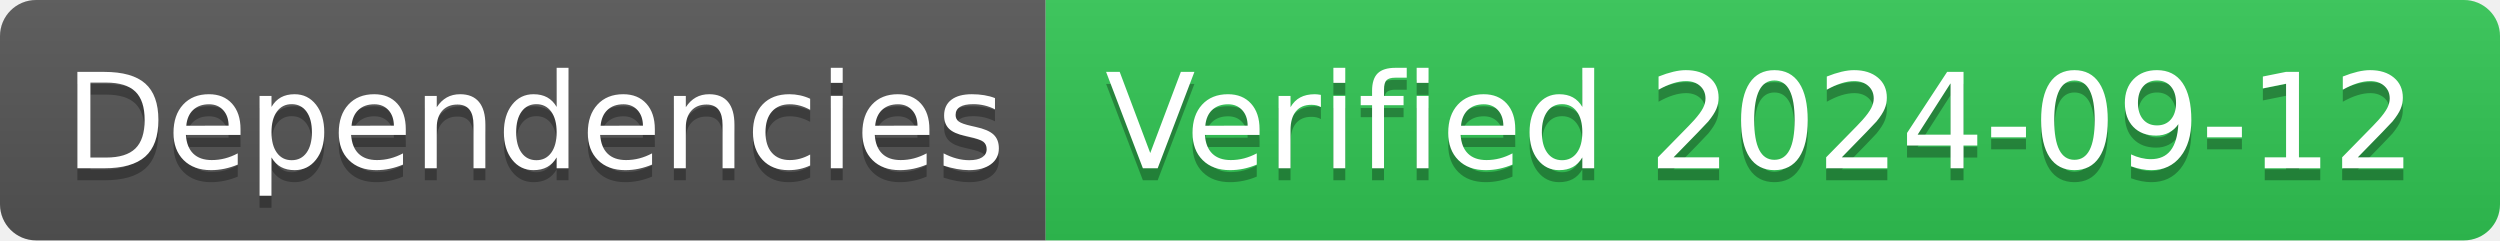
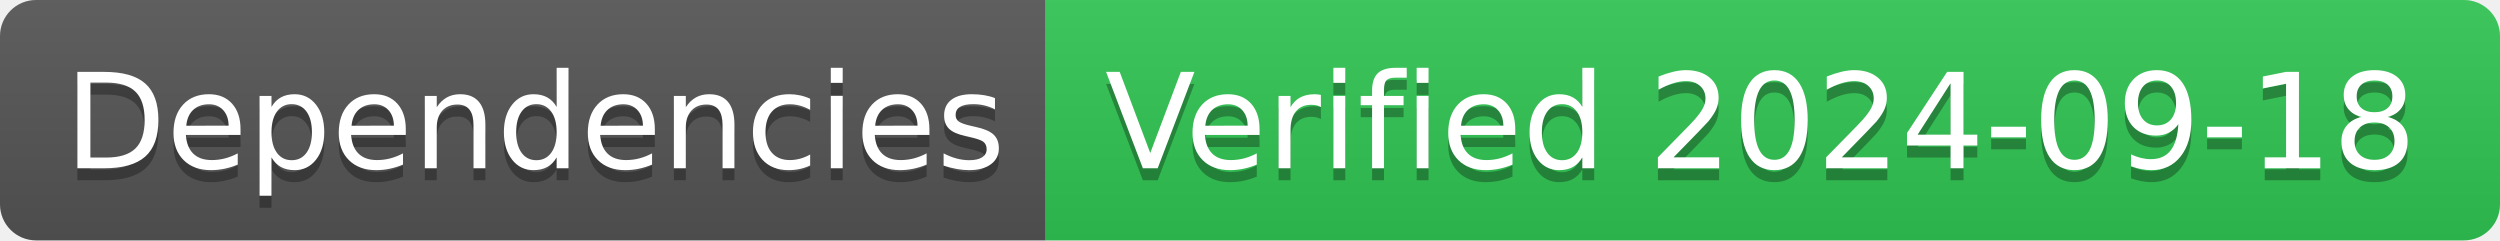
- <svg xmlns="http://www.w3.org/2000/svg" width="208" height="20" role="img" aria-label="Dependencies: Verified 2024-09-12">
+ <svg xmlns="http://www.w3.org/2000/svg" width="208" height="20" role="img" aria-label="Dependencies: Verified 2024-09-18">
  <linearGradient id="s" x2="0" y2="100%">
    <stop offset="0" stop-color="#bbb" stop-opacity=".1" />
    <stop offset="1" stop-opacity=".1" />
  </linearGradient>
  <clipPath id="r">
    <rect width="208" height="20" rx="3" fill="#fff" />
  </clipPath>
  <g clip-path="url(#r)">
    <rect width="87" height="20" fill="#555" />
    <rect x="87" width="121" height="20" fill="#31c653" />
    <rect width="208" height="20" fill="url(#s)" />
  </g>
  <g fill="#fff" text-anchor="middle" font-family="Verdana,Geneva,DejaVu Sans,sans-serif" text-rendering="geometricPrecision" font-size="110">
    <text aria-hidden="true" x="445" y="150" fill="#010101" fill-opacity=".3" transform="scale(.1)" textLength="770">Dependencies</text>
    <text x="445" y="140" transform="scale(.1)" fill="#fff" textLength="770">Dependencies</text>
-     <text aria-hidden="true" x="1465" y="150" fill="#010101" fill-opacity=".3" transform="scale(.1)" textLength="1110">Verified 2024-09-12</text>
-     <text x="1465" y="140" transform="scale(.1)" fill="#fff" textLength="1110">Verified 2024-09-12</text>
+     <text aria-hidden="true" x="1465" y="150" fill="#010101" fill-opacity=".3" transform="scale(.1)" textLength="1110">Verified 2024-09-18</text>
+     <text x="1465" y="140" transform="scale(.1)" fill="#fff" textLength="1110">Verified 2024-09-18</text>
  </g>
</svg>
